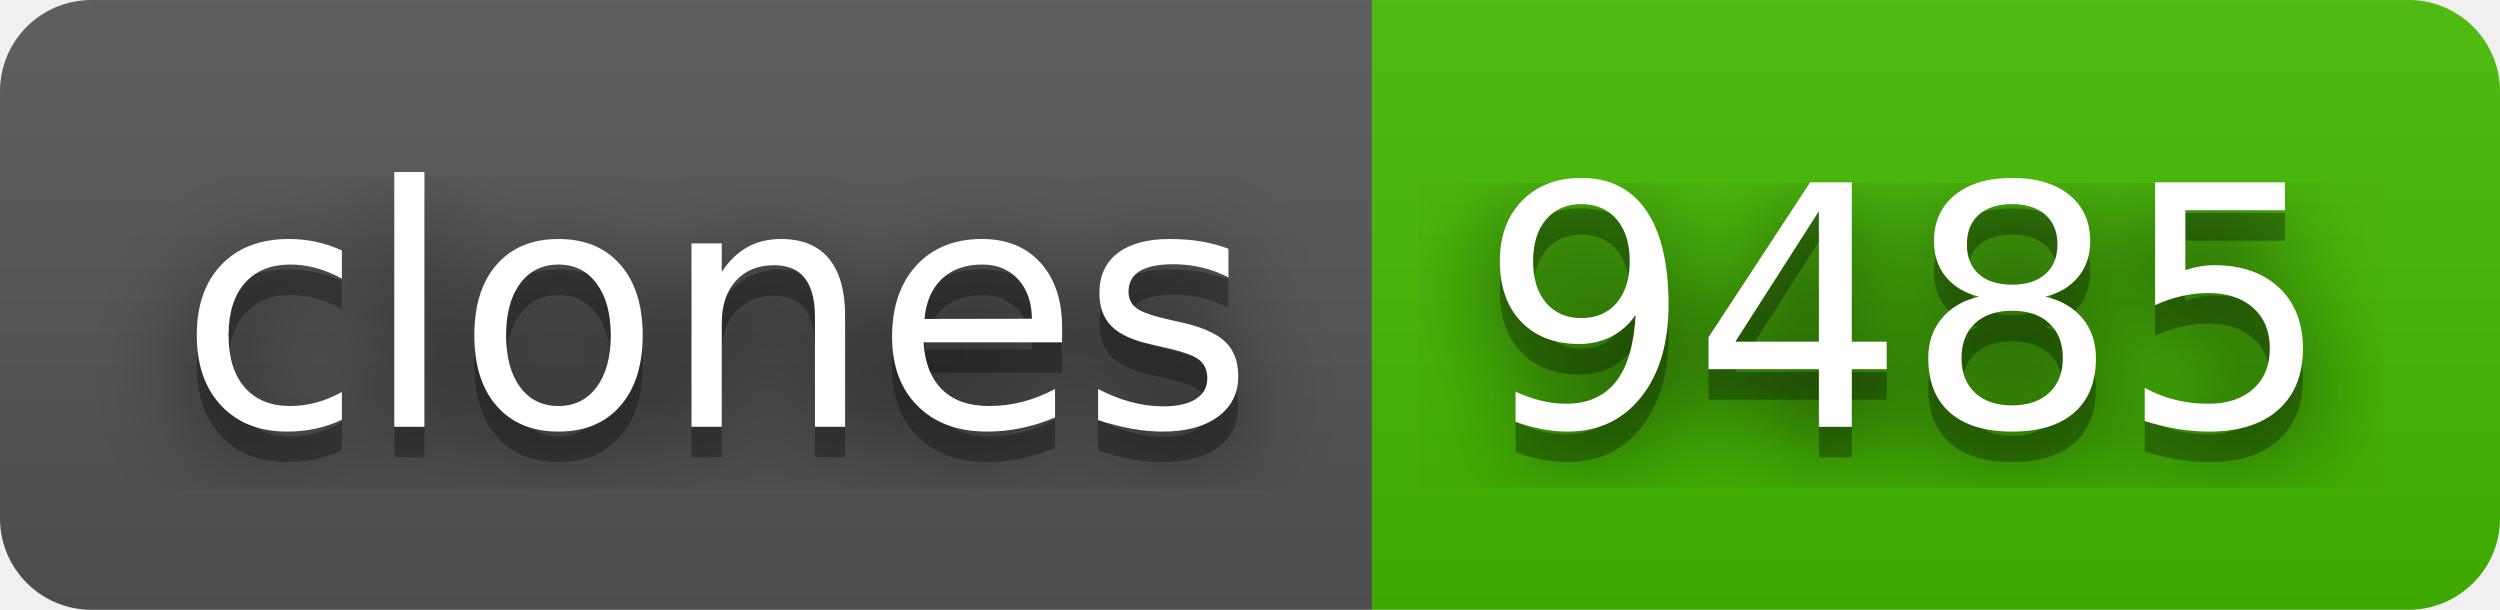
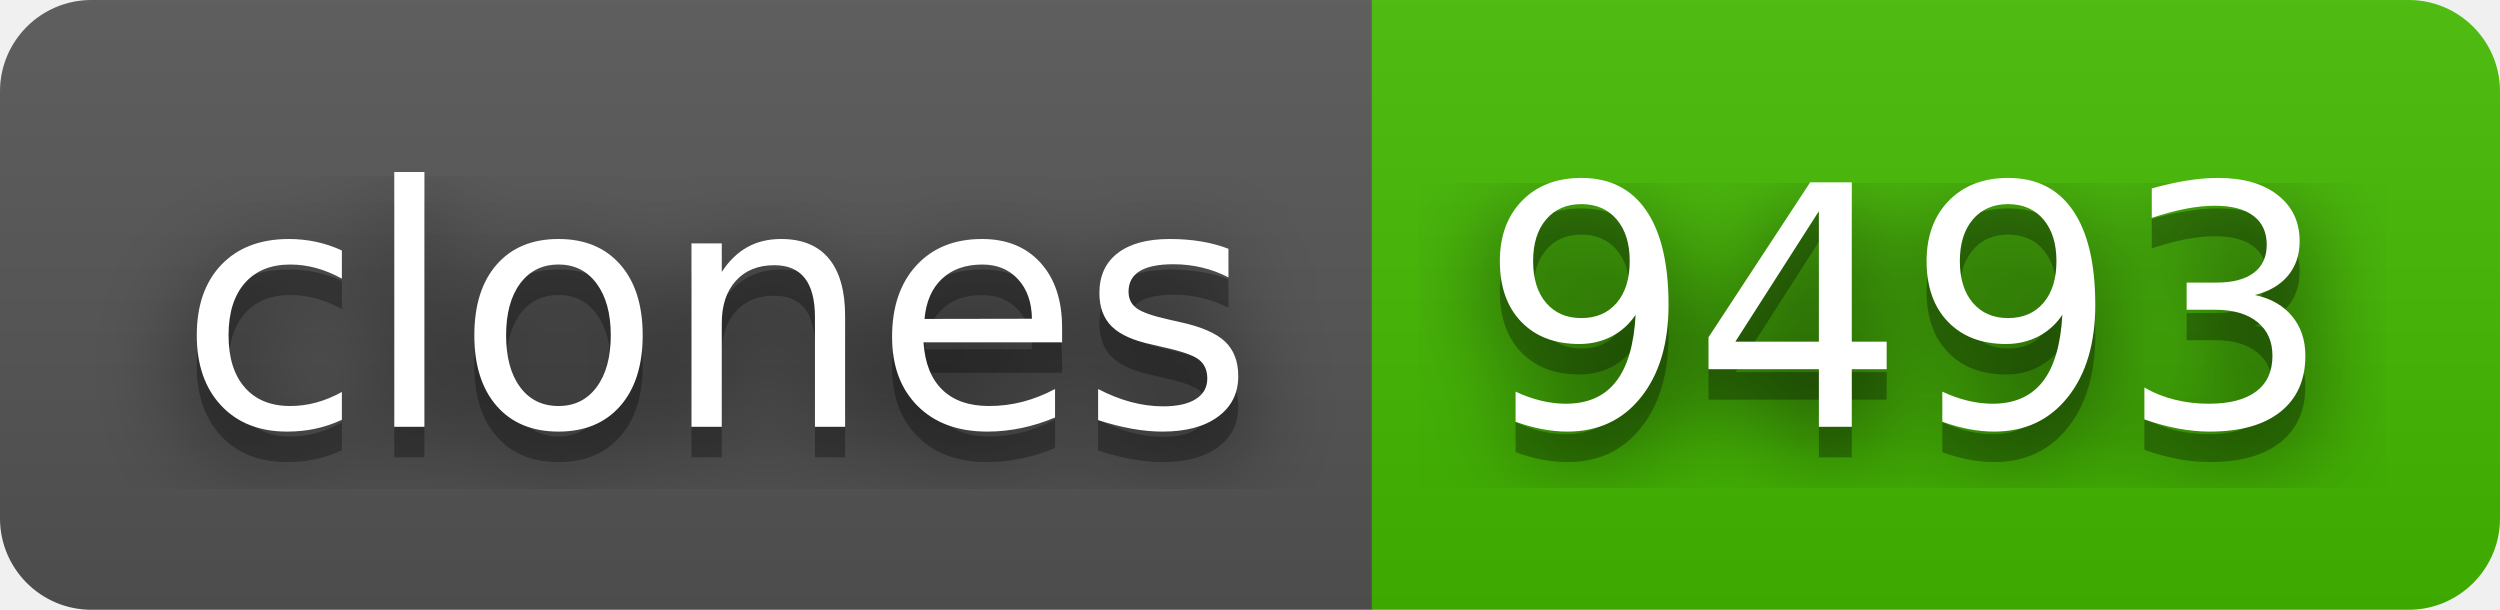
- <svg xmlns="http://www.w3.org/2000/svg" width="82" height="20" role="img" aria-label="clones: 9485">
+ <svg xmlns="http://www.w3.org/2000/svg" width="82" height="20" role="img" aria-label="clones: 9493">
  <filter id="blur">
    <feGaussianBlur stdDeviation="16" />
  </filter>
  <linearGradient id="s" x2="0" y2="100%">
    <stop offset="0" stop-color="#bbb" stop-opacity=".1" />
    <stop offset="1" stop-opacity=".1" />
  </linearGradient>
  <clipPath id="r">
    <rect width="82" height="20" rx="3" />
  </clipPath>
  <g clip-path="url(#r)">
    <rect width="45" height="20" fill="#555" />
    <rect x="45" width="37" height="20" fill="#4b0" />
    <rect width="82" height="20" fill="url(#s)" />
  </g>
  <g fill="#fff" text-anchor="middle" font-family="Verdana,Geneva,DejaVu Sans,sans-serif" text-rendering="geometricPrecision" font-size="110">
    <g transform="scale(.1)">
      <g aria-hidden="true" fill="#010101">
        <text x="235" y="150" fill-opacity=".8" filter="url(#blur)" textLength="350">clones</text>
        <text x="235" y="150" fill-opacity=".3" textLength="350">clones</text>
      </g>
      <text x="235" y="140" textLength="350">clones</text>
    </g>
    <g transform="scale(.1)">
      <g aria-hidden="true" fill="#010101">
-         <text x="625" y="150" fill-opacity=".8" filter="url(#blur)" textLength="270">9485</text>
-         <text x="625" y="150" fill-opacity=".3" textLength="270">9485</text>
+         <text x="625" y="150" fill-opacity=".8" filter="url(#blur)" textLength="270">9493</text>
+         <text x="625" y="150" fill-opacity=".3" textLength="270">9493</text>
      </g>
-       <text x="625" y="140" textLength="270">9485</text>
+       <text x="625" y="140" textLength="270">9493</text>
    </g>
  </g>
</svg>
